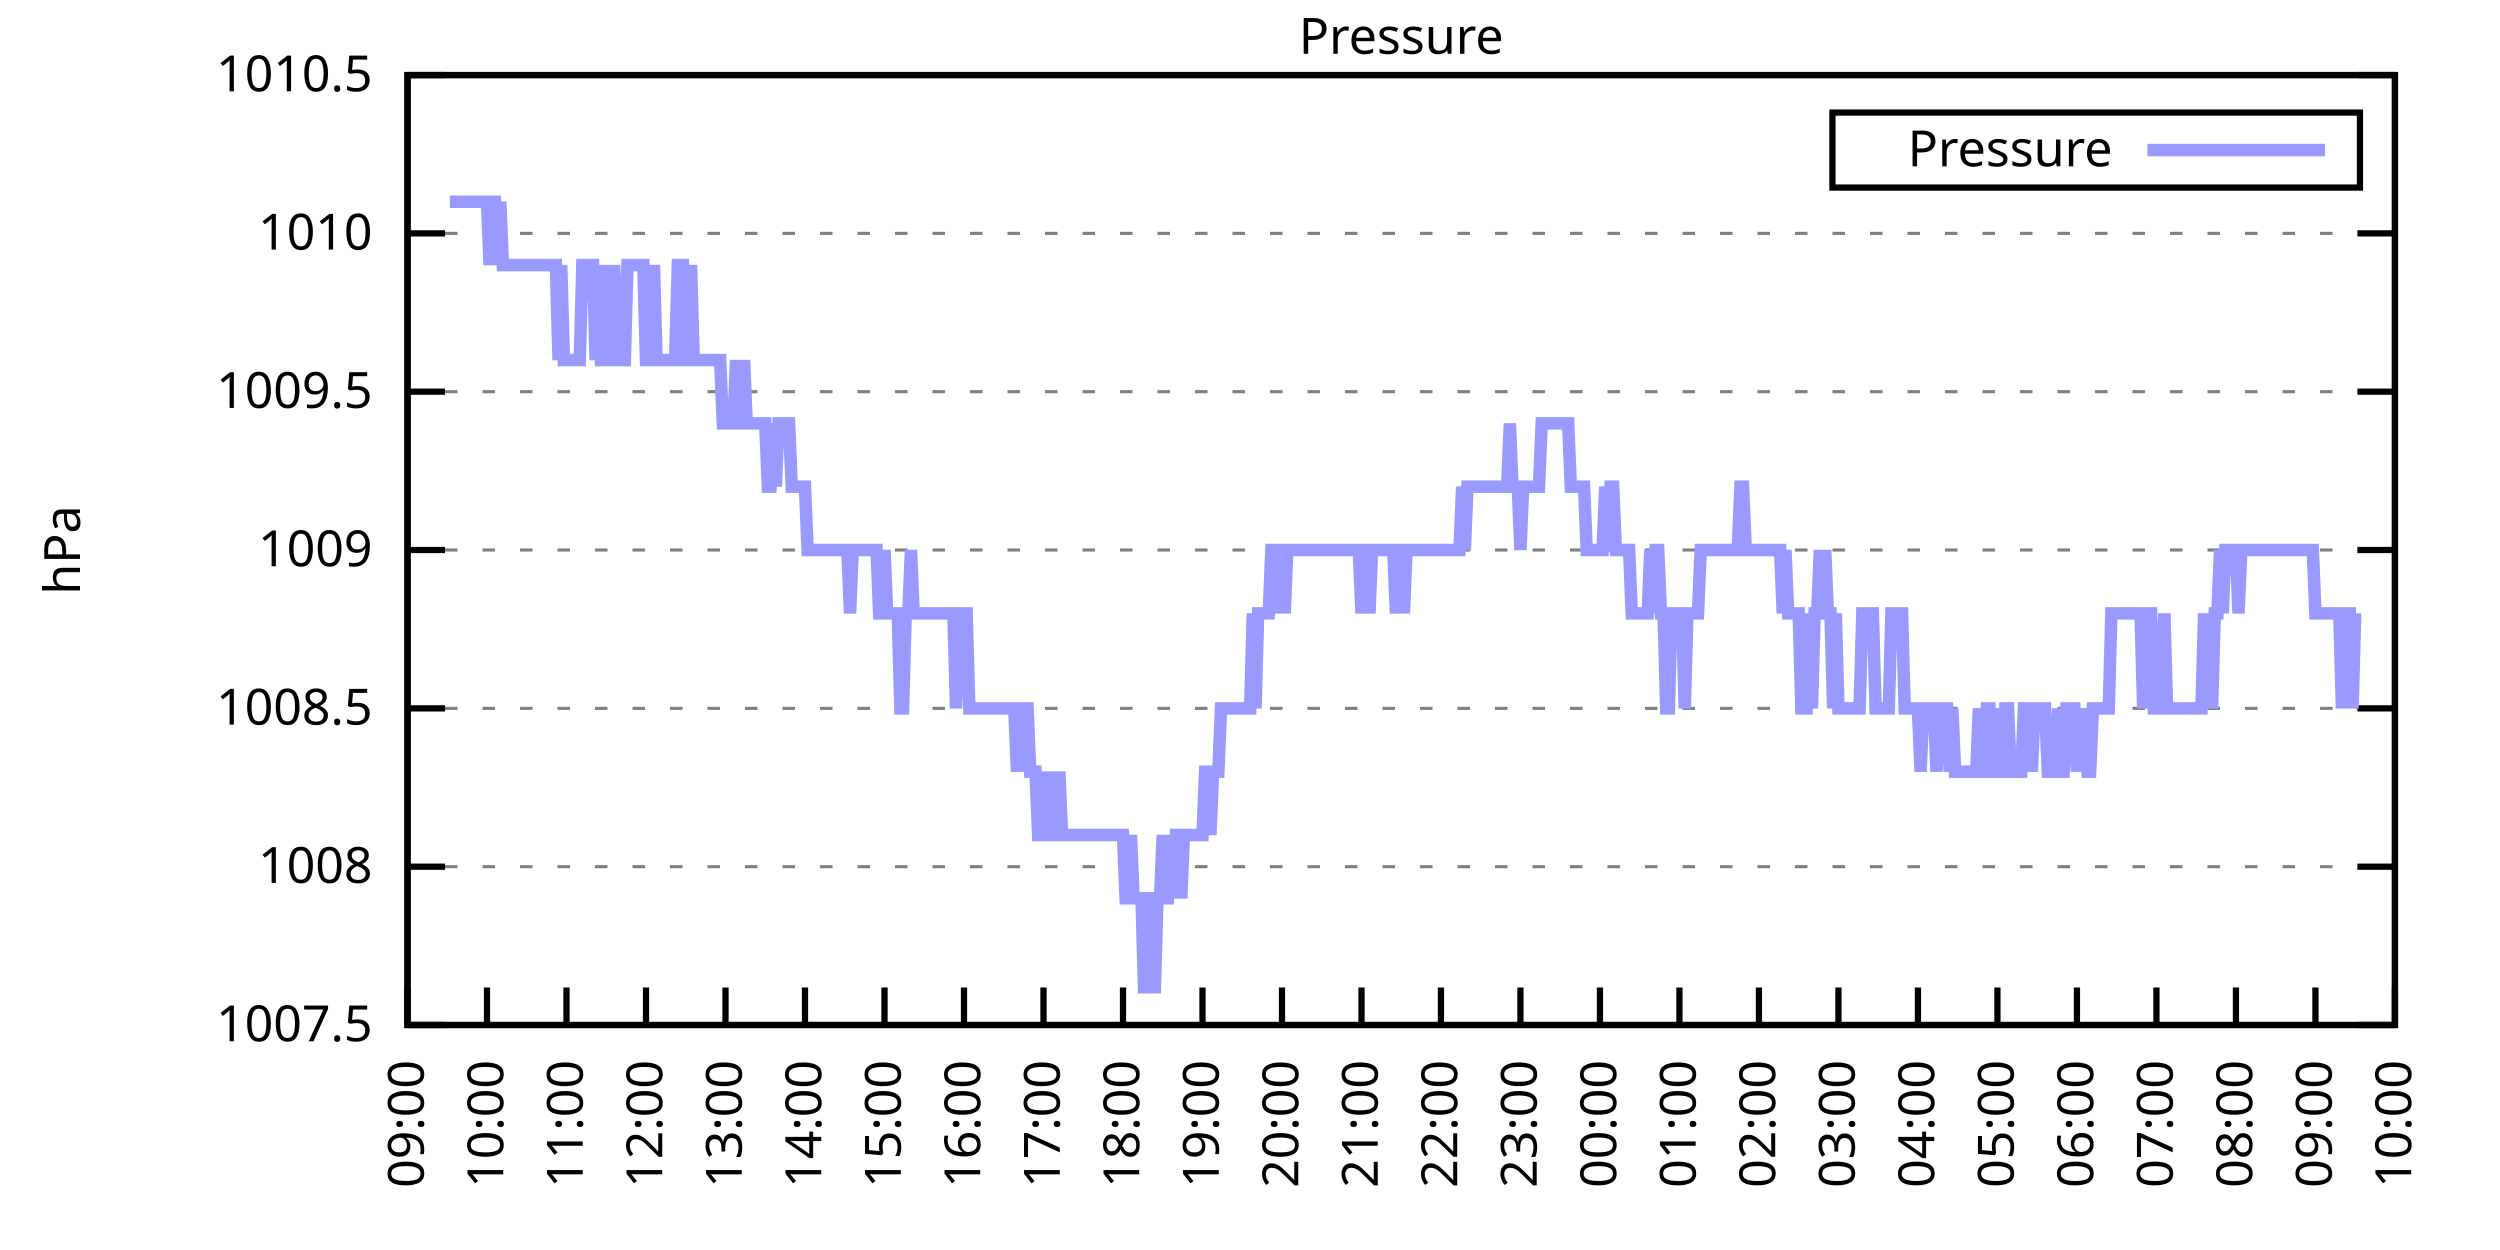
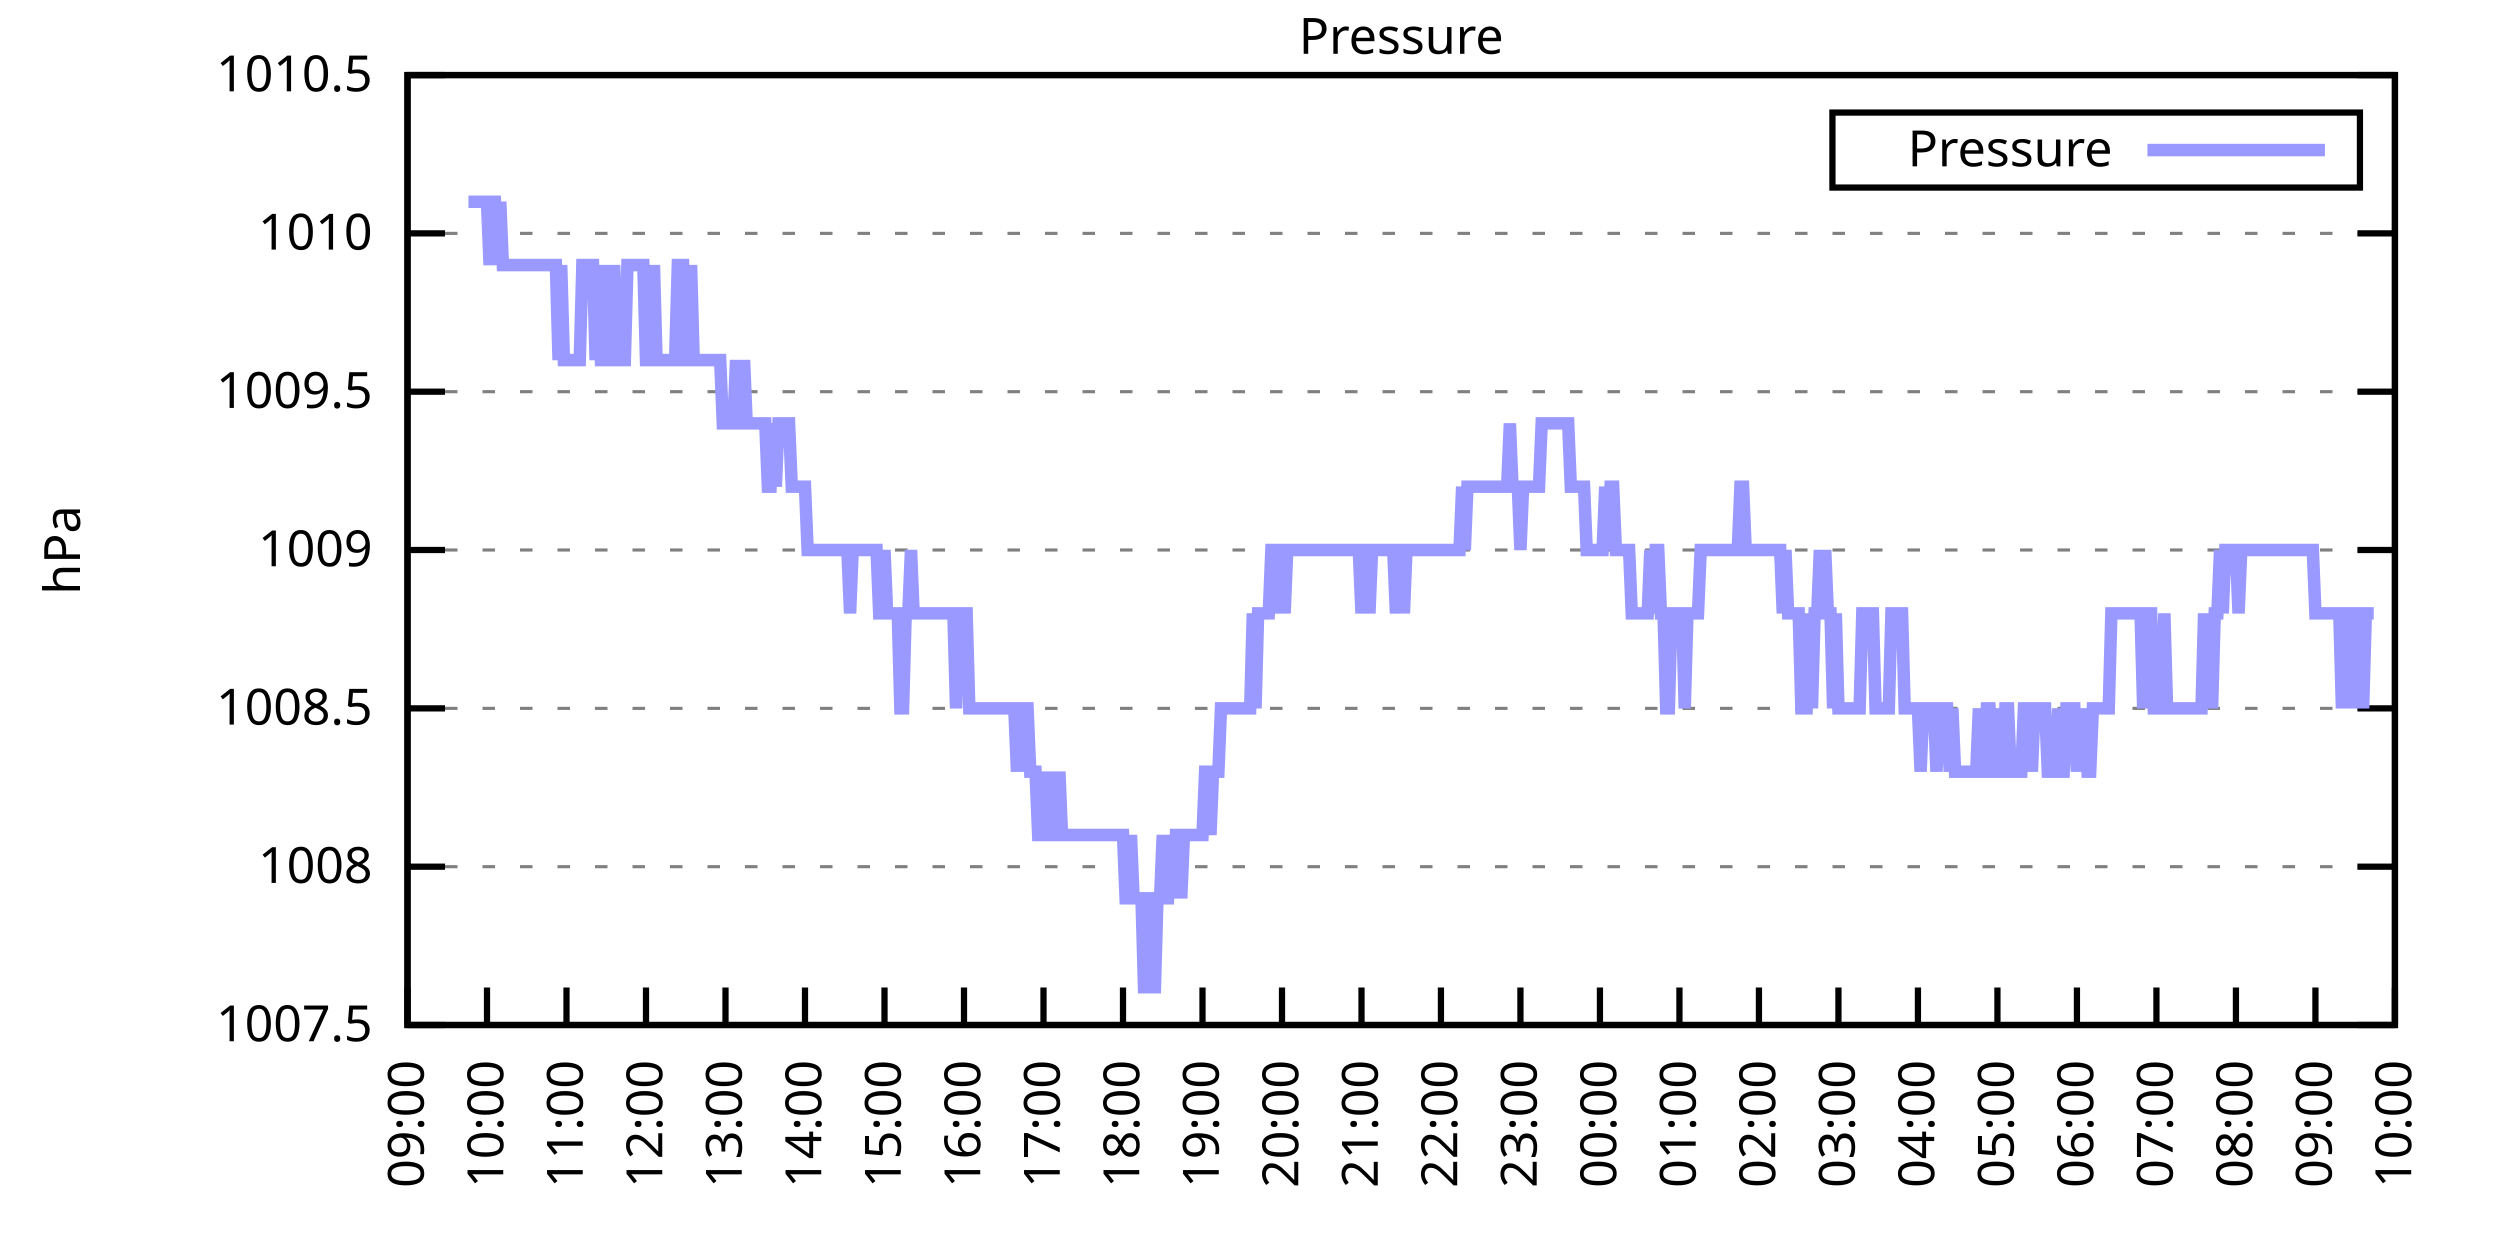
<svg xmlns="http://www.w3.org/2000/svg" xmlns:xlink="http://www.w3.org/1999/xlink" width="400" height="200" viewBox="0 0 400 200">
  <g id="gnuplot_canvas">
    <rect x="0" y="0" width="400" height="200" fill="none" />
    <defs>
      <circle id="gpDot" r="0.5" stroke-width="0.5" stroke="currentColor" />
      <path id="gpPt0" stroke-width="0.333" stroke="currentColor" d="M-1,0 h2 M0,-1 v2" />
      <path id="gpPt1" stroke-width="0.333" stroke="currentColor" d="M-1,-1 L1,1 M1,-1 L-1,1" />
      <path id="gpPt2" stroke-width="0.333" stroke="currentColor" d="M-1,0 L1,0 M0,-1 L0,1 M-1,-1 L1,1 M-1,1 L1,-1" />
      <rect id="gpPt3" stroke-width="0.333" stroke="currentColor" x="-1" y="-1" width="2" height="2" />
      <rect id="gpPt4" stroke-width="0.333" stroke="currentColor" fill="currentColor" x="-1" y="-1" width="2" height="2" />
      <circle id="gpPt5" stroke-width="0.333" stroke="currentColor" cx="0" cy="0" r="1" />
      <use xlink:href="#gpPt5" id="gpPt6" fill="currentColor" stroke="none" />
      <path id="gpPt7" stroke-width="0.333" stroke="currentColor" d="M0,-1.33 L-1.33,0.67 L1.33,0.67 z" />
      <use xlink:href="#gpPt7" id="gpPt8" fill="currentColor" stroke="none" />
      <use xlink:href="#gpPt7" id="gpPt9" stroke="currentColor" transform="rotate(180)" />
      <use xlink:href="#gpPt9" id="gpPt10" fill="currentColor" stroke="none" />
      <use xlink:href="#gpPt3" id="gpPt11" stroke="currentColor" transform="rotate(45)" />
      <use xlink:href="#gpPt11" id="gpPt12" fill="currentColor" stroke="none" />
      <path id="gpPt13" stroke-width="0.333" stroke="currentColor" d="M0,1.330 L1.265,0.411 L0.782,-1.067 L-0.782,-1.076 L-1.265,0.411 z" />
      <use xlink:href="#gpPt13" id="gpPt14" fill="currentColor" stroke="none" />
      <filter id="textbox" filterUnits="objectBoundingBox" x="0" y="0" height="1" width="1">
        <feFlood flood-color="white" flood-opacity="1" result="bgnd" />
        <feComposite in="SourceGraphic" in2="bgnd" operator="atop" />
      </filter>
      <filter id="greybox" filterUnits="objectBoundingBox" x="0" y="0" height="1" width="1">
        <feFlood flood-color="lightgrey" flood-opacity="1" result="grey" />
        <feComposite in="SourceGraphic" in2="grey" operator="atop" />
      </filter>
    </defs>
    <g fill="none" color="white" stroke="currentColor" stroke-width="1.00" stroke-linecap="butt" stroke-linejoin="miter">
</g>
    <g fill="none" color="black" stroke="currentColor" stroke-width="1.00" stroke-linecap="butt" stroke-linejoin="miter">
      <g stroke="none" shape-rendering="crispEdges">
        <polygon fill="rgb(255, 255, 255)" points="65.20,164.00 383.18,164.00 383.18,12.02 65.20,12.02 " />
      </g>
    </g>
    <g fill="none" color="black" stroke="currentColor" stroke-width="1.00" stroke-linecap="butt" stroke-linejoin="miter">
</g>
    <g fill="none" color="black" stroke="black" stroke-width="0.50" stroke-linecap="butt" stroke-linejoin="miter">
</g>
    <g fill="none" color="gray" stroke="currentColor" stroke-width="0.50" stroke-linecap="butt" stroke-linejoin="miter">
      <path stroke="gray" stroke-dasharray="2,4" class="gridline" d="M65.20,164.00 L383.19,164.00  " />
    </g>
    <g fill="none" color="gray" stroke="gray" stroke-width="1.00" stroke-linecap="butt" stroke-linejoin="miter">
</g>
    <g fill="none" color="black" stroke="currentColor" stroke-width="1.00" stroke-linecap="butt" stroke-linejoin="miter">
      <path stroke="black" d="M65.20,164.00 L71.20,164.00 M383.19,164.00 L377.19,164.00  " />
      <g transform="translate(59.60,166.60)" stroke="none" fill="black" font-family="Sans" font-size="8.00" text-anchor="end">
        <text>
          <tspan font-family="Sans"> 1007.5</tspan>
        </text>
      </g>
    </g>
    <g fill="none" color="black" stroke="currentColor" stroke-width="1.00" stroke-linecap="butt" stroke-linejoin="miter">
</g>
    <g fill="none" color="black" stroke="black" stroke-width="0.50" stroke-linecap="butt" stroke-linejoin="miter">
</g>
    <g fill="none" color="gray" stroke="currentColor" stroke-width="0.50" stroke-linecap="butt" stroke-linejoin="miter">
      <path stroke="gray" stroke-dasharray="2,4" class="gridline" d="M65.20,138.67 L383.19,138.67  " />
    </g>
    <g fill="none" color="gray" stroke="gray" stroke-width="1.00" stroke-linecap="butt" stroke-linejoin="miter">
</g>
    <g fill="none" color="black" stroke="currentColor" stroke-width="1.00" stroke-linecap="butt" stroke-linejoin="miter">
      <path stroke="black" d="M65.20,138.67 L71.20,138.67 M383.19,138.67 L377.19,138.67  " />
      <g transform="translate(59.60,141.27)" stroke="none" fill="black" font-family="Sans" font-size="8.00" text-anchor="end">
        <text>
          <tspan font-family="Sans"> 1008</tspan>
        </text>
      </g>
    </g>
    <g fill="none" color="black" stroke="currentColor" stroke-width="1.00" stroke-linecap="butt" stroke-linejoin="miter">
</g>
    <g fill="none" color="black" stroke="black" stroke-width="0.50" stroke-linecap="butt" stroke-linejoin="miter">
</g>
    <g fill="none" color="gray" stroke="currentColor" stroke-width="0.50" stroke-linecap="butt" stroke-linejoin="miter">
      <path stroke="gray" stroke-dasharray="2,4" class="gridline" d="M65.20,113.34 L383.19,113.34  " />
    </g>
    <g fill="none" color="gray" stroke="gray" stroke-width="1.00" stroke-linecap="butt" stroke-linejoin="miter">
</g>
    <g fill="none" color="black" stroke="currentColor" stroke-width="1.00" stroke-linecap="butt" stroke-linejoin="miter">
      <path stroke="black" d="M65.20,113.34 L71.20,113.34 M383.19,113.34 L377.19,113.34  " />
      <g transform="translate(59.60,115.94)" stroke="none" fill="black" font-family="Sans" font-size="8.00" text-anchor="end">
        <text>
          <tspan font-family="Sans"> 1008.5</tspan>
        </text>
      </g>
    </g>
    <g fill="none" color="black" stroke="currentColor" stroke-width="1.00" stroke-linecap="butt" stroke-linejoin="miter">
</g>
    <g fill="none" color="black" stroke="black" stroke-width="0.50" stroke-linecap="butt" stroke-linejoin="miter">
</g>
    <g fill="none" color="gray" stroke="currentColor" stroke-width="0.50" stroke-linecap="butt" stroke-linejoin="miter">
      <path stroke="gray" stroke-dasharray="2,4" class="gridline" d="M65.20,88.00 L383.19,88.00  " />
    </g>
    <g fill="none" color="gray" stroke="gray" stroke-width="1.00" stroke-linecap="butt" stroke-linejoin="miter">
</g>
    <g fill="none" color="black" stroke="currentColor" stroke-width="1.00" stroke-linecap="butt" stroke-linejoin="miter">
      <path stroke="black" d="M65.20,88.00 L71.20,88.00 M383.19,88.00 L377.19,88.00  " />
      <g transform="translate(59.60,90.60)" stroke="none" fill="black" font-family="Sans" font-size="8.00" text-anchor="end">
        <text>
          <tspan font-family="Sans"> 1009</tspan>
        </text>
      </g>
    </g>
    <g fill="none" color="black" stroke="currentColor" stroke-width="1.00" stroke-linecap="butt" stroke-linejoin="miter">
</g>
    <g fill="none" color="black" stroke="black" stroke-width="0.50" stroke-linecap="butt" stroke-linejoin="miter">
</g>
    <g fill="none" color="gray" stroke="currentColor" stroke-width="0.50" stroke-linecap="butt" stroke-linejoin="miter">
      <path stroke="gray" stroke-dasharray="2,4" class="gridline" d="M65.20,62.67 L383.19,62.67  " />
    </g>
    <g fill="none" color="gray" stroke="gray" stroke-width="1.00" stroke-linecap="butt" stroke-linejoin="miter">
</g>
    <g fill="none" color="black" stroke="currentColor" stroke-width="1.00" stroke-linecap="butt" stroke-linejoin="miter">
      <path stroke="black" d="M65.20,62.67 L71.20,62.67 M383.19,62.67 L377.19,62.67  " />
      <g transform="translate(59.60,65.27)" stroke="none" fill="black" font-family="Sans" font-size="8.00" text-anchor="end">
        <text>
          <tspan font-family="Sans"> 1009.5</tspan>
        </text>
      </g>
    </g>
    <g fill="none" color="black" stroke="currentColor" stroke-width="1.00" stroke-linecap="butt" stroke-linejoin="miter">
</g>
    <g fill="none" color="black" stroke="black" stroke-width="0.50" stroke-linecap="butt" stroke-linejoin="miter">
</g>
    <g fill="none" color="gray" stroke="currentColor" stroke-width="0.50" stroke-linecap="butt" stroke-linejoin="miter">
      <path stroke="gray" stroke-dasharray="2,4" class="gridline" d="M65.20,37.34 L383.19,37.34  " />
    </g>
    <g fill="none" color="gray" stroke="gray" stroke-width="1.00" stroke-linecap="butt" stroke-linejoin="miter">
</g>
    <g fill="none" color="black" stroke="currentColor" stroke-width="1.00" stroke-linecap="butt" stroke-linejoin="miter">
      <path stroke="black" d="M65.20,37.34 L71.20,37.34 M383.19,37.34 L377.19,37.34  " />
      <g transform="translate(59.60,39.94)" stroke="none" fill="black" font-family="Sans" font-size="8.00" text-anchor="end">
        <text>
          <tspan font-family="Sans"> 1010</tspan>
        </text>
      </g>
    </g>
    <g fill="none" color="black" stroke="currentColor" stroke-width="1.00" stroke-linecap="butt" stroke-linejoin="miter">
</g>
    <g fill="none" color="black" stroke="black" stroke-width="0.50" stroke-linecap="butt" stroke-linejoin="miter">
</g>
    <g fill="none" color="gray" stroke="currentColor" stroke-width="0.50" stroke-linecap="butt" stroke-linejoin="miter">
      <path stroke="gray" stroke-dasharray="2,4" class="gridline" d="M65.20,12.01 L383.19,12.01  " />
    </g>
    <g fill="none" color="gray" stroke="gray" stroke-width="1.00" stroke-linecap="butt" stroke-linejoin="miter">
</g>
    <g fill="none" color="black" stroke="currentColor" stroke-width="1.00" stroke-linecap="butt" stroke-linejoin="miter">
      <path stroke="black" d="M65.20,12.01 L71.20,12.01 M383.19,12.01 L377.19,12.01  " />
      <g transform="translate(59.60,14.61)" stroke="none" fill="black" font-family="Sans" font-size="8.00" text-anchor="end">
        <text>
          <tspan font-family="Sans"> 1010.5</tspan>
        </text>
      </g>
    </g>
    <g fill="none" color="black" stroke="currentColor" stroke-width="1.00" stroke-linecap="butt" stroke-linejoin="miter">
      <path stroke="black" d="M65.20,164.00 L65.20,158.00  " />
      <g transform="translate(67.80,169.60) rotate(270.00)" stroke="none" fill="black" font-family="Sans" font-size="8.00" text-anchor="end">
        <text>
          <tspan font-family="Sans">09:00</tspan>
        </text>
      </g>
    </g>
    <g fill="none" color="black" stroke="currentColor" stroke-width="1.00" stroke-linecap="butt" stroke-linejoin="miter">
      <path stroke="black" d="M77.92,164.00 L77.92,158.00  " />
      <g transform="translate(80.52,169.60) rotate(270.00)" stroke="none" fill="black" font-family="Sans" font-size="8.00" text-anchor="end">
        <text>
          <tspan font-family="Sans">10:00</tspan>
        </text>
      </g>
    </g>
    <g fill="none" color="black" stroke="currentColor" stroke-width="1.00" stroke-linecap="butt" stroke-linejoin="miter">
      <path stroke="black" d="M90.64,164.00 L90.64,158.00  " />
      <g transform="translate(93.24,169.60) rotate(270.00)" stroke="none" fill="black" font-family="Sans" font-size="8.00" text-anchor="end">
        <text>
          <tspan font-family="Sans">11:00</tspan>
        </text>
      </g>
    </g>
    <g fill="none" color="black" stroke="currentColor" stroke-width="1.00" stroke-linecap="butt" stroke-linejoin="miter">
      <path stroke="black" d="M103.36,164.00 L103.36,158.00  " />
      <g transform="translate(105.96,169.60) rotate(270.00)" stroke="none" fill="black" font-family="Sans" font-size="8.00" text-anchor="end">
        <text>
          <tspan font-family="Sans">12:00</tspan>
        </text>
      </g>
    </g>
    <g fill="none" color="black" stroke="currentColor" stroke-width="1.00" stroke-linecap="butt" stroke-linejoin="miter">
      <path stroke="black" d="M116.08,164.00 L116.08,158.00  " />
      <g transform="translate(118.68,169.60) rotate(270.00)" stroke="none" fill="black" font-family="Sans" font-size="8.00" text-anchor="end">
        <text>
          <tspan font-family="Sans">13:00</tspan>
        </text>
      </g>
    </g>
    <g fill="none" color="black" stroke="currentColor" stroke-width="1.00" stroke-linecap="butt" stroke-linejoin="miter">
      <path stroke="black" d="M128.80,164.00 L128.80,158.00  " />
      <g transform="translate(131.40,169.60) rotate(270.00)" stroke="none" fill="black" font-family="Sans" font-size="8.00" text-anchor="end">
        <text>
          <tspan font-family="Sans">14:00</tspan>
        </text>
      </g>
    </g>
    <g fill="none" color="black" stroke="currentColor" stroke-width="1.00" stroke-linecap="butt" stroke-linejoin="miter">
      <path stroke="black" d="M141.52,164.00 L141.52,158.00  " />
      <g transform="translate(144.12,169.60) rotate(270.00)" stroke="none" fill="black" font-family="Sans" font-size="8.00" text-anchor="end">
        <text>
          <tspan font-family="Sans">15:00</tspan>
        </text>
      </g>
    </g>
    <g fill="none" color="black" stroke="currentColor" stroke-width="1.00" stroke-linecap="butt" stroke-linejoin="miter">
      <path stroke="black" d="M154.24,164.00 L154.24,158.00  " />
      <g transform="translate(156.84,169.60) rotate(270.00)" stroke="none" fill="black" font-family="Sans" font-size="8.00" text-anchor="end">
        <text>
          <tspan font-family="Sans">16:00</tspan>
        </text>
      </g>
    </g>
    <g fill="none" color="black" stroke="currentColor" stroke-width="1.00" stroke-linecap="butt" stroke-linejoin="miter">
      <path stroke="black" d="M166.96,164.00 L166.96,158.00  " />
      <g transform="translate(169.56,169.60) rotate(270.00)" stroke="none" fill="black" font-family="Sans" font-size="8.00" text-anchor="end">
        <text>
          <tspan font-family="Sans">17:00</tspan>
        </text>
      </g>
    </g>
    <g fill="none" color="black" stroke="currentColor" stroke-width="1.00" stroke-linecap="butt" stroke-linejoin="miter">
      <path stroke="black" d="M179.68,164.00 L179.68,158.00  " />
      <g transform="translate(182.28,169.60) rotate(270.00)" stroke="none" fill="black" font-family="Sans" font-size="8.00" text-anchor="end">
        <text>
          <tspan font-family="Sans">18:00</tspan>
        </text>
      </g>
    </g>
    <g fill="none" color="black" stroke="currentColor" stroke-width="1.00" stroke-linecap="butt" stroke-linejoin="miter">
      <path stroke="black" d="M192.40,164.00 L192.40,158.00  " />
      <g transform="translate(195.00,169.60) rotate(270.00)" stroke="none" fill="black" font-family="Sans" font-size="8.00" text-anchor="end">
        <text>
          <tspan font-family="Sans">19:00</tspan>
        </text>
      </g>
    </g>
    <g fill="none" color="black" stroke="currentColor" stroke-width="1.00" stroke-linecap="butt" stroke-linejoin="miter">
      <path stroke="black" d="M205.12,164.00 L205.12,158.00  " />
      <g transform="translate(207.72,169.60) rotate(270.00)" stroke="none" fill="black" font-family="Sans" font-size="8.00" text-anchor="end">
        <text>
          <tspan font-family="Sans">20:00</tspan>
        </text>
      </g>
    </g>
    <g fill="none" color="black" stroke="currentColor" stroke-width="1.00" stroke-linecap="butt" stroke-linejoin="miter">
      <path stroke="black" d="M217.84,164.00 L217.84,158.00  " />
      <g transform="translate(220.44,169.60) rotate(270.00)" stroke="none" fill="black" font-family="Sans" font-size="8.00" text-anchor="end">
        <text>
          <tspan font-family="Sans">21:00</tspan>
        </text>
      </g>
    </g>
    <g fill="none" color="black" stroke="currentColor" stroke-width="1.00" stroke-linecap="butt" stroke-linejoin="miter">
      <path stroke="black" d="M230.55,164.00 L230.55,158.00  " />
      <g transform="translate(233.15,169.60) rotate(270.00)" stroke="none" fill="black" font-family="Sans" font-size="8.00" text-anchor="end">
        <text>
          <tspan font-family="Sans">22:00</tspan>
        </text>
      </g>
    </g>
    <g fill="none" color="black" stroke="currentColor" stroke-width="1.00" stroke-linecap="butt" stroke-linejoin="miter">
      <path stroke="black" d="M243.27,164.00 L243.27,158.00  " />
      <g transform="translate(245.87,169.60) rotate(270.00)" stroke="none" fill="black" font-family="Sans" font-size="8.00" text-anchor="end">
        <text>
          <tspan font-family="Sans">23:00</tspan>
        </text>
      </g>
    </g>
    <g fill="none" color="black" stroke="currentColor" stroke-width="1.00" stroke-linecap="butt" stroke-linejoin="miter">
      <path stroke="black" d="M255.99,164.00 L255.99,158.00  " />
      <g transform="translate(258.59,169.60) rotate(270.00)" stroke="none" fill="black" font-family="Sans" font-size="8.00" text-anchor="end">
        <text>
          <tspan font-family="Sans">00:00</tspan>
        </text>
      </g>
    </g>
    <g fill="none" color="black" stroke="currentColor" stroke-width="1.00" stroke-linecap="butt" stroke-linejoin="miter">
      <path stroke="black" d="M268.71,164.00 L268.71,158.00  " />
      <g transform="translate(271.31,169.60) rotate(270.00)" stroke="none" fill="black" font-family="Sans" font-size="8.00" text-anchor="end">
        <text>
          <tspan font-family="Sans">01:00</tspan>
        </text>
      </g>
    </g>
    <g fill="none" color="black" stroke="currentColor" stroke-width="1.00" stroke-linecap="butt" stroke-linejoin="miter">
      <path stroke="black" d="M281.43,164.00 L281.43,158.00  " />
      <g transform="translate(284.03,169.60) rotate(270.00)" stroke="none" fill="black" font-family="Sans" font-size="8.00" text-anchor="end">
        <text>
          <tspan font-family="Sans">02:00</tspan>
        </text>
      </g>
    </g>
    <g fill="none" color="black" stroke="currentColor" stroke-width="1.00" stroke-linecap="butt" stroke-linejoin="miter">
      <path stroke="black" d="M294.15,164.00 L294.15,158.00  " />
      <g transform="translate(296.75,169.60) rotate(270.00)" stroke="none" fill="black" font-family="Sans" font-size="8.00" text-anchor="end">
        <text>
          <tspan font-family="Sans">03:00</tspan>
        </text>
      </g>
    </g>
    <g fill="none" color="black" stroke="currentColor" stroke-width="1.00" stroke-linecap="butt" stroke-linejoin="miter">
      <path stroke="black" d="M306.87,164.00 L306.87,158.00  " />
      <g transform="translate(309.47,169.60) rotate(270.00)" stroke="none" fill="black" font-family="Sans" font-size="8.00" text-anchor="end">
        <text>
          <tspan font-family="Sans">04:00</tspan>
        </text>
      </g>
    </g>
    <g fill="none" color="black" stroke="currentColor" stroke-width="1.00" stroke-linecap="butt" stroke-linejoin="miter">
      <path stroke="black" d="M319.59,164.00 L319.59,158.00  " />
      <g transform="translate(322.19,169.60) rotate(270.00)" stroke="none" fill="black" font-family="Sans" font-size="8.00" text-anchor="end">
        <text>
          <tspan font-family="Sans">05:00</tspan>
        </text>
      </g>
    </g>
    <g fill="none" color="black" stroke="currentColor" stroke-width="1.00" stroke-linecap="butt" stroke-linejoin="miter">
      <path stroke="black" d="M332.31,164.00 L332.31,158.00  " />
      <g transform="translate(334.91,169.60) rotate(270.00)" stroke="none" fill="black" font-family="Sans" font-size="8.00" text-anchor="end">
        <text>
          <tspan font-family="Sans">06:00</tspan>
        </text>
      </g>
    </g>
    <g fill="none" color="black" stroke="currentColor" stroke-width="1.00" stroke-linecap="butt" stroke-linejoin="miter">
      <path stroke="black" d="M345.03,164.00 L345.03,158.00  " />
      <g transform="translate(347.63,169.60) rotate(270.00)" stroke="none" fill="black" font-family="Sans" font-size="8.00" text-anchor="end">
        <text>
          <tspan font-family="Sans">07:00</tspan>
        </text>
      </g>
    </g>
    <g fill="none" color="black" stroke="currentColor" stroke-width="1.00" stroke-linecap="butt" stroke-linejoin="miter">
      <path stroke="black" d="M357.75,164.00 L357.75,158.00  " />
      <g transform="translate(360.35,169.60) rotate(270.00)" stroke="none" fill="black" font-family="Sans" font-size="8.00" text-anchor="end">
        <text>
          <tspan font-family="Sans">08:00</tspan>
        </text>
      </g>
    </g>
    <g fill="none" color="black" stroke="currentColor" stroke-width="1.00" stroke-linecap="butt" stroke-linejoin="miter">
      <path stroke="black" d="M370.47,164.00 L370.47,158.00  " />
      <g transform="translate(373.07,169.60) rotate(270.00)" stroke="none" fill="black" font-family="Sans" font-size="8.00" text-anchor="end">
        <text>
          <tspan font-family="Sans">09:00</tspan>
        </text>
      </g>
    </g>
    <g fill="none" color="black" stroke="currentColor" stroke-width="1.00" stroke-linecap="butt" stroke-linejoin="miter">
      <path stroke="black" d="M383.19,164.00 L383.19,158.00  " />
      <g transform="translate(385.79,169.60) rotate(270.00)" stroke="none" fill="black" font-family="Sans" font-size="8.00" text-anchor="end">
        <text>
          <tspan font-family="Sans">10:00</tspan>
        </text>
      </g>
    </g>
    <g fill="none" color="black" stroke="currentColor" stroke-width="1.00" stroke-linecap="butt" stroke-linejoin="miter">
</g>
    <g fill="none" color="black" stroke="currentColor" stroke-width="1.00" stroke-linecap="butt" stroke-linejoin="miter">
      <path stroke="black" d="M65.20,12.01 L65.20,164.00 L383.19,164.00 L383.19,12.01 L65.20,12.01 Z  " />
    </g>
    <g fill="none" color="black" stroke="currentColor" stroke-width="1.00" stroke-linecap="butt" stroke-linejoin="miter">
</g>
    <g fill="none" color="black" stroke="currentColor" stroke-width="1.00" stroke-linecap="butt" stroke-linejoin="miter">
      <path stroke="black" d="M293.19,30.01 L293.19,18.01 L377.59,18.01 L377.59,30.01 L293.19,30.01 Z  " />
    </g>
    <g id="Pressure_plot_1">
      <g fill="none" color="white" stroke="black" stroke-width="2.00" stroke-linecap="butt" stroke-linejoin="miter">
</g>
      <g fill="none" color="black" stroke="currentColor" stroke-width="2.00" stroke-linecap="butt" stroke-linejoin="miter">
        <g transform="translate(337.99,26.61)" stroke="none" fill="black" font-family="Sans" font-size="8.00" text-anchor="end">
          <text>
            <tspan font-family="Sans">Pressure</tspan>
          </text>
        </g>
      </g>
      <g fill="none" color="black" stroke="currentColor" stroke-width="2.00" stroke-linecap="butt" stroke-linejoin="miter">
-         <path stroke="rgb(153, 153, 255)" d="M343.59,24.01 L371.99,24.01 M71.98,32.28 L72.41,32.28 L72.83,32.28 L73.26,32.28 L73.68,32.28 L74.10,32.28   L74.53,32.28 L74.95,32.28 L75.38,32.28 L75.80,32.28 L76.22,32.28 L76.65,32.28 L77.07,32.28 L77.50,32.28   L77.92,32.28 L78.34,42.41 L78.77,32.28 L79.19,32.28 L79.62,42.41 L80.04,32.28 L80.46,42.41 L80.89,42.41   L81.31,42.41 L81.74,42.41 L82.16,42.41 L82.58,42.41 L83.01,42.41 L83.43,42.41 L83.86,42.41 L84.28,42.41   L84.70,42.41 L85.13,42.41 L85.55,42.41 L85.98,42.41 L86.40,42.41 L86.82,42.41 L87.25,42.41 L87.67,42.41   L88.10,42.41 L88.52,42.41 L88.94,42.41 L89.37,57.61 L89.79,42.41 L90.22,57.61 L90.64,57.61 L91.06,57.61   L91.49,57.61 L91.91,57.61 L92.34,57.61 L92.76,57.61 L93.18,42.41 L93.61,42.41 L94.03,42.41 L94.46,42.41   L94.88,42.41 L95.30,57.61 L95.73,42.41 L96.15,57.61 L96.58,57.61 L97.00,57.61 L97.42,42.41 L97.85,57.61   L98.27,42.41 L98.69,57.61 L99.12,57.61 L99.54,57.61 L99.97,57.61 L100.39,42.41 L100.81,42.41 L101.24,42.41   L101.66,42.41 L102.09,42.41 L102.51,42.41 L102.93,42.41 L103.36,57.61 L103.78,57.61 L104.21,57.61 L104.63,42.41   L105.05,57.61 L105.48,57.61 L105.90,57.61 L106.33,57.61 L106.75,57.61 L107.17,57.61 L107.60,57.61 L108.02,57.61   L108.45,42.41 L108.87,42.41 L109.29,42.41 L109.72,57.61 L110.14,57.61 L110.57,42.41 L110.99,57.61 L111.41,57.61   L111.84,57.61 L112.26,57.61 L112.69,57.61 L113.11,57.61 L113.53,57.61 L113.96,57.61 L114.38,57.61 L114.81,57.61   L115.23,57.61 L115.65,67.74 L116.08,67.74 L116.50,67.74 L116.93,67.74 L117.35,67.74 L117.77,57.61 L118.20,67.74   L118.62,67.74 L119.05,57.61 L119.47,67.74 L119.89,67.74 L120.32,67.74 L120.74,67.74 L121.17,67.74 L121.59,67.74   L122.01,67.74 L122.44,67.74 L122.86,77.87 L123.29,77.87 L123.71,67.74 L124.13,77.87 L124.56,67.74 L124.98,67.74   L125.41,67.74 L125.83,67.74 L126.25,67.74 L126.68,77.87 L127.10,77.87 L127.53,77.87 L127.95,77.87 L128.37,77.87   L128.80,77.87 L129.22,88.00 L129.65,88.00 L130.07,88.00 L130.49,88.00 L130.92,88.00 L131.34,88.00 L131.77,88.00   L132.19,88.00 L132.61,88.00 L133.04,88.00 L133.46,88.00 L133.89,88.00 L134.31,88.00 L134.73,88.00 L135.16,88.00   L135.58,88.00 L136.01,98.14 L136.43,88.00 L136.85,88.00 L137.28,88.00 L137.70,88.00 L138.13,88.00 L138.55,88.00   L138.97,88.00 L139.40,88.00 L139.82,88.00 L140.25,88.00 L140.67,98.14 L141.09,98.14 L141.52,88.00 L141.94,98.14   L142.37,98.14 L142.79,98.14 L143.21,98.14 L143.64,98.14 L144.06,113.34 L144.49,113.34 L144.91,98.14 L145.33,98.14   L145.76,88.00 L146.18,98.14 L146.61,98.14 L147.03,98.14 L147.45,98.14 L147.88,98.14 L148.30,98.14 L148.73,98.14   L149.15,98.14 L149.57,98.14 L150.00,98.14 L150.42,98.14 L150.85,98.14 L151.27,98.14 L151.69,98.14 L152.12,98.14   L152.54,98.14 L152.97,113.34 L153.39,98.14 L153.81,98.14 L154.24,98.14 L154.66,98.14 L155.09,113.34 L155.51,113.34   L155.93,113.34 L156.36,113.34 L156.78,113.34 L157.21,113.34 L157.63,113.34 L158.05,113.34 L158.48,113.34 L158.90,113.34   L159.33,113.34 L159.75,113.34 L160.17,113.34 L160.60,113.34 L161.02,113.34 L161.44,113.34 L161.87,113.34 L162.29,113.34   L162.72,123.47 L163.14,113.34 L163.56,123.47 L163.99,113.34 L164.41,113.34 L164.84,123.47 L165.26,123.47 L165.68,123.47   L166.11,133.60 L166.53,133.60 L166.96,123.47 L167.38,133.60 L167.80,123.47 L168.23,133.60 L168.65,133.60 L169.08,133.60   L169.50,123.47 L169.92,133.60 L170.35,133.60 L170.77,133.60 L171.20,133.60 L171.62,133.60 L172.04,133.60 L172.47,133.60   L172.89,133.60 L173.32,133.60 L173.74,133.60 L174.16,133.60 L174.59,133.60 L175.01,133.60 L175.44,133.60 L175.86,133.60   L176.28,133.60 L176.71,133.60 L177.13,133.60 L177.56,133.60 L177.98,133.60 L178.40,133.60 L178.83,133.60 L179.25,133.60   L179.68,133.60 L180.10,143.73 L180.52,143.73 L180.95,133.60 L181.37,143.73 L181.80,143.73 L182.22,143.73 L182.64,143.73   L183.07,158.93 L183.49,143.73 L183.92,143.73 L184.34,143.73 L184.76,158.93 L185.19,143.73 L185.61,143.73 L186.04,133.60   L186.46,143.73 L186.88,143.73 L187.31,133.60 L187.73,143.73 L188.16,133.60 L188.58,133.60 L189.00,143.73 L189.43,133.60   L189.85,133.60 L190.28,133.60 L190.70,133.60 L191.12,133.60 L191.55,133.60 L191.97,133.60 L192.40,133.60 L192.82,123.47   L193.24,123.47 L193.67,133.60 L194.09,123.47 L194.52,123.47 L194.94,123.47 L195.36,113.34 L195.79,113.34 L196.21,113.34   L196.64,113.34 L197.06,113.34 L197.48,113.34 L197.91,113.34 L198.33,113.34 L198.76,113.34 L199.18,113.34 L199.60,113.34   L200.03,113.34 L200.45,98.14 L200.88,113.34 L201.30,98.14 L201.72,98.14 L202.15,98.14 L202.57,98.14 L203.00,98.14   L203.42,88.00 L203.84,88.00 L204.27,88.00 L204.69,98.14 L205.12,88.00 L205.54,98.14 L205.96,88.00 L206.39,88.00   L206.81,88.00 L207.24,88.00 L207.66,88.00 L208.08,88.00 L208.51,88.00 L208.93,88.00 L209.36,88.00 L209.78,88.00   L210.20,88.00 L210.63,88.00 L211.05,88.00 L211.48,88.00 L211.90,88.00 L212.32,88.00 L212.75,88.00 L213.17,88.00   L213.60,88.00 L214.02,88.00 L214.44,88.00 L214.87,88.00 L215.29,88.00 L215.72,88.00 L216.14,88.00 L216.56,88.00   L216.99,88.00 L217.41,88.00 L217.84,98.14 L218.26,88.00 L218.68,88.00 L219.11,98.14 L219.53,88.00 L219.96,88.00   L220.38,88.00 L220.80,88.00 L221.23,88.00 L221.65,88.00 L222.08,88.00 L222.50,88.00 L222.92,88.00 L223.35,98.14   L223.77,88.00 L224.20,88.00 L224.62,98.14 L225.04,88.00 L225.47,88.00 L225.89,88.00 L226.31,88.00 L226.74,88.00   L227.16,88.00 L227.59,88.00 L228.01,88.00 L228.43,88.00 L228.86,88.00 L229.28,88.00 L229.71,88.00 L230.13,88.00   L230.55,88.00 L230.98,88.00 L231.40,88.00 L231.83,88.00 L232.25,88.00 L232.67,88.00 L233.10,88.00 L233.52,88.00   L233.95,77.87 L234.37,88.00 L234.79,77.87 L235.22,77.87 L235.64,77.87 L236.07,77.87 L236.49,77.87 L236.91,77.87   L237.34,77.87 L237.76,77.87 L238.19,77.87 L238.61,77.87 L239.03,77.87 L239.46,77.87 L239.88,77.87 L240.31,77.87   L240.73,77.87 L241.15,77.87 L241.58,67.74 L242.00,77.87 L242.43,77.87 L242.85,77.87 L243.27,88.00 L243.70,77.87   L244.12,77.87 L244.55,77.87 L244.97,77.87 L245.39,77.87 L245.82,77.87 L246.24,77.87 L246.67,67.74 L247.09,67.74   L247.51,67.74 L247.94,67.74 L248.36,67.74 L248.79,67.74 L249.21,67.74 L249.63,67.74 L250.06,67.74 L250.48,67.74   L250.91,67.74 L251.33,77.87 L251.75,77.87 L252.18,77.87 L252.60,77.87 L253.03,77.87 L253.45,77.87 L253.87,88.00   L254.30,88.00 L254.72,88.00 L255.15,88.00 L255.57,88.00 L255.99,88.00 L256.42,88.00 L256.84,77.87 L257.27,88.00   L257.69,77.87 L258.11,77.87 L258.54,88.00 L258.96,88.00 L259.39,88.00 L259.81,88.00 L260.23,88.00 L260.66,88.00   L261.08,98.14 L261.51,98.14 L261.93,98.14 L262.35,98.14 L262.78,98.14 L263.20,98.14 L263.63,98.14 L264.05,88.00   L264.47,98.14 L264.90,88.00 L265.32,88.00 L265.75,98.14 L266.17,98.14 L266.59,113.34 L267.02,113.34 L267.44,98.14   L267.87,98.14 L268.29,98.14 L268.71,98.14 L269.14,98.14 L269.56,113.34 L269.99,98.14 L270.41,98.14 L270.83,98.14   L271.26,98.14 L271.68,98.14 L272.11,88.00 L272.53,88.00 L272.95,88.00 L273.38,88.00 L273.80,88.00 L274.23,88.00   L274.65,88.00 L275.07,88.00 L275.50,88.00 L275.92,88.00 L276.35,88.00 L276.77,88.00 L277.19,88.00 L277.62,88.00   L278.04,88.00 L278.47,77.87 L278.89,77.87 L279.31,88.00 L279.74,88.00 L280.16,88.00 L280.59,88.00 L281.01,88.00   L281.43,88.00 L281.86,88.00 L282.28,88.00 L282.71,88.00 L283.13,88.00 L283.55,88.00 L283.98,88.00 L284.40,88.00   L284.83,88.00 L285.25,98.14 L285.67,88.00 L286.10,98.14 L286.52,98.14 L286.95,98.14 L287.37,98.14 L287.79,98.14   L288.22,113.34 L288.64,113.34 L289.06,113.34 L289.49,98.14 L289.91,113.34 L290.34,98.14 L290.76,98.14 L291.18,88.00   L291.61,98.14 L292.03,88.00 L292.46,98.14 L292.88,98.14 L293.30,113.34 L293.73,98.14 L294.15,113.34 L294.58,113.34   L295.00,113.34 L295.42,113.34 L295.85,113.34 L296.27,113.34 L296.70,113.34 L297.12,113.34 L297.54,113.34 L297.97,98.14   L298.39,98.14 L298.82,98.14 L299.24,98.14 L299.66,98.14 L300.09,113.34 L300.51,113.34 L300.94,113.34 L301.36,113.34   L301.78,113.34 L302.21,113.34 L302.63,98.14 L303.06,98.14 L303.48,98.14 L303.90,98.14 L304.33,98.14 L304.75,113.34   L305.18,113.34 L305.60,113.34 L306.02,113.34 L306.45,113.34 L306.87,113.34 L307.30,123.47 L307.72,113.34 L308.14,113.34   L308.57,113.34 L308.99,113.34 L309.42,113.34 L309.84,123.47 L310.26,113.34 L310.69,113.34 L311.11,113.34 L311.54,113.34   L311.96,123.47 L312.38,113.34 L312.81,123.47 L313.23,123.47 L313.66,123.47 L314.08,123.47 L314.50,123.47 L314.93,123.47   L315.35,123.47 L315.78,123.47 L316.20,123.47 L316.62,113.34 L317.05,123.47 L317.47,123.47 L317.90,113.34 L318.32,113.34   L318.74,123.47 L319.17,123.47 L319.59,113.34 L320.02,123.47 L320.44,123.47 L320.86,113.34 L321.29,113.34 L321.71,123.47   L322.14,123.47 L322.56,123.47 L322.98,123.47 L323.41,123.47 L323.83,113.34 L324.26,113.34 L324.68,113.34 L325.10,123.47   L325.53,113.34 L325.95,113.34 L326.38,113.34 L326.80,113.34 L327.22,113.34 L327.65,123.47 L328.07,123.47 L328.50,123.47   L328.92,123.47 L329.34,113.34 L329.77,123.47 L330.19,123.47 L330.62,113.34 L331.04,113.34 L331.46,113.34 L331.89,113.34   L332.31,123.47 L332.74,113.34 L333.16,123.47 L333.58,113.34 L334.01,123.47 L334.43,123.47 L334.86,113.34 L335.28,113.34   L335.70,113.34 L336.13,113.34 L336.55,113.34 L336.98,113.34 L337.40,113.34 L337.82,98.14 L338.25,98.14 L338.67,98.14   L339.10,98.14 L339.52,98.14 L339.94,98.14 L340.37,98.14 L340.79,98.14 L341.22,98.14 L341.64,98.14 L342.06,98.14   L342.49,98.14 L342.91,113.34 L343.34,98.14 L343.76,98.14 L344.18,98.14 L344.61,113.34 L345.03,113.34 L345.46,113.34   L345.88,113.34 L346.30,98.14 L346.73,113.34 L347.15,113.34 L347.58,113.34 L348.00,113.34 L348.42,113.34 L348.85,113.34   L349.27,113.34 L349.70,113.34 L350.12,113.34 L350.54,113.34 L350.97,113.34 L351.39,113.34 L351.81,113.34 L352.24,113.34   L352.66,98.14 L353.09,113.34 L353.51,98.14 L353.93,113.34 L354.36,98.14 L354.78,98.14 L355.21,88.00 L355.63,98.14   L356.05,88.00 L356.48,88.00 L356.90,88.00 L357.33,88.00 L357.75,88.00 L358.17,98.14 L358.60,88.00 L359.02,88.00   L359.45,88.00 L359.87,88.00 L360.29,88.00 L360.72,88.00 L361.14,88.00 L361.57,88.00 L361.99,88.00 L362.41,88.00   L362.84,88.00 L363.26,88.00 L363.69,88.00 L364.11,88.00 L364.53,88.00 L364.96,88.00 L365.38,88.00 L365.81,88.00   L366.23,88.00 L366.65,88.00 L367.08,88.00 L367.50,88.00 L367.93,88.00 L368.35,88.00 L368.77,88.00 L369.20,88.00   L369.62,88.00 L370.05,88.00 L370.47,98.14 L370.89,98.14 L371.32,98.14 L371.74,98.14 L372.17,98.14 L372.59,98.14   L373.01,98.14 L373.44,98.14 L373.86,98.14 L374.29,98.14 L374.71,113.34 L375.13,98.14 L375.56,98.14 L375.98,98.14   L376.41,113.34 L376.83,98.14  " />
+         <path stroke="rgb(153, 153, 255)" d="M343.59,24.01 L371.99,24.01 M74.95,32.28 L75.38,32.28 L75.80,32.28 L76.22,32.28 L76.65,32.28 L77.07,32.28   L77.50,32.28 L77.92,32.28 L78.34,42.41 L78.77,32.28 L79.19,32.28 L79.62,42.41 L80.04,32.28 L80.46,42.41   L80.89,42.41 L81.31,42.41 L81.74,42.41 L82.16,42.41 L82.58,42.41 L83.01,42.41 L83.43,42.41 L83.86,42.41   L84.28,42.41 L84.70,42.41 L85.13,42.41 L85.55,42.41 L85.98,42.41 L86.40,42.41 L86.82,42.41 L87.25,42.41   L87.67,42.41 L88.10,42.41 L88.52,42.41 L88.94,42.41 L89.37,57.61 L89.79,42.41 L90.22,57.61 L90.64,57.61   L91.06,57.61 L91.49,57.61 L91.91,57.61 L92.34,57.61 L92.76,57.61 L93.18,42.41 L93.61,42.41 L94.03,42.41   L94.46,42.41 L94.88,42.41 L95.30,57.61 L95.73,42.41 L96.15,57.61 L96.58,57.61 L97.00,57.61 L97.42,42.41   L97.85,57.61 L98.27,42.41 L98.69,57.61 L99.12,57.61 L99.54,57.61 L99.97,57.61 L100.39,42.41 L100.81,42.41   L101.24,42.41 L101.66,42.41 L102.09,42.41 L102.51,42.41 L102.93,42.41 L103.36,57.61 L103.78,57.61 L104.21,57.61   L104.63,42.41 L105.05,57.61 L105.48,57.61 L105.90,57.61 L106.33,57.61 L106.75,57.61 L107.17,57.61 L107.60,57.61   L108.02,57.61 L108.45,42.41 L108.87,42.41 L109.29,42.41 L109.72,57.61 L110.14,57.61 L110.57,42.41 L110.99,57.61   L111.41,57.61 L111.84,57.61 L112.26,57.61 L112.69,57.61 L113.11,57.61 L113.53,57.61 L113.96,57.61 L114.38,57.61   L114.81,57.61 L115.23,57.61 L115.65,67.74 L116.08,67.74 L116.50,67.74 L116.93,67.74 L117.35,67.74 L117.77,57.61   L118.20,67.74 L118.62,67.74 L119.05,57.61 L119.47,67.74 L119.89,67.74 L120.32,67.74 L120.74,67.74 L121.17,67.74   L121.59,67.74 L122.01,67.74 L122.44,67.74 L122.86,77.87 L123.29,77.87 L123.71,67.74 L124.13,77.87 L124.56,67.74   L124.98,67.74 L125.41,67.74 L125.83,67.74 L126.25,67.74 L126.68,77.87 L127.10,77.87 L127.53,77.87 L127.95,77.87   L128.37,77.87 L128.80,77.87 L129.22,88.00 L129.65,88.00 L130.07,88.00 L130.49,88.00 L130.92,88.00 L131.34,88.00   L131.77,88.00 L132.19,88.00 L132.61,88.00 L133.04,88.00 L133.46,88.00 L133.89,88.00 L134.31,88.00 L134.73,88.00   L135.16,88.00 L135.58,88.00 L136.01,98.14 L136.43,88.00 L136.85,88.00 L137.28,88.00 L137.70,88.00 L138.13,88.00   L138.55,88.00 L138.97,88.00 L139.40,88.00 L139.82,88.00 L140.25,88.00 L140.67,98.14 L141.09,98.14 L141.52,88.00   L141.94,98.14 L142.37,98.14 L142.79,98.14 L143.21,98.14 L143.64,98.14 L144.06,113.34 L144.49,113.34 L144.91,98.14   L145.33,98.14 L145.76,88.00 L146.18,98.14 L146.61,98.14 L147.03,98.14 L147.45,98.14 L147.88,98.14 L148.30,98.14   L148.73,98.14 L149.15,98.14 L149.57,98.14 L150.00,98.14 L150.42,98.14 L150.85,98.14 L151.27,98.14 L151.69,98.14   L152.12,98.14 L152.54,98.14 L152.97,113.34 L153.39,98.14 L153.81,98.14 L154.24,98.14 L154.66,98.14 L155.09,113.34   L155.51,113.34 L155.93,113.34 L156.36,113.34 L156.78,113.34 L157.21,113.34 L157.63,113.34 L158.05,113.34 L158.48,113.34   L158.90,113.34 L159.33,113.34 L159.75,113.34 L160.17,113.34 L160.60,113.34 L161.02,113.34 L161.44,113.34 L161.87,113.34   L162.29,113.34 L162.72,123.47 L163.14,113.34 L163.56,123.47 L163.99,113.34 L164.41,113.34 L164.84,123.47 L165.26,123.47   L165.68,123.47 L166.11,133.60 L166.53,133.60 L166.96,123.47 L167.38,133.60 L167.80,123.47 L168.23,133.60 L168.65,133.60   L169.08,133.60 L169.50,123.47 L169.92,133.60 L170.35,133.60 L170.77,133.60 L171.20,133.60 L171.62,133.60 L172.04,133.60   L172.47,133.60 L172.89,133.60 L173.32,133.60 L173.74,133.60 L174.16,133.60 L174.59,133.60 L175.01,133.60 L175.44,133.60   L175.86,133.60 L176.28,133.60 L176.71,133.60 L177.13,133.60 L177.56,133.60 L177.98,133.60 L178.40,133.60 L178.83,133.60   L179.25,133.60 L179.68,133.60 L180.10,143.73 L180.52,143.73 L180.95,133.60 L181.37,143.73 L181.80,143.73 L182.22,143.73   L182.64,143.73 L183.07,158.93 L183.49,143.73 L183.92,143.73 L184.34,143.73 L184.76,158.93 L185.19,143.73 L185.61,143.73   L186.04,133.60 L186.46,143.73 L186.88,143.73 L187.31,133.60 L187.73,143.73 L188.16,133.60 L188.58,133.60 L189.00,143.73   L189.43,133.60 L189.85,133.60 L190.28,133.60 L190.70,133.60 L191.12,133.60 L191.55,133.60 L191.97,133.60 L192.40,133.60   L192.82,123.47 L193.24,123.47 L193.67,133.60 L194.09,123.47 L194.52,123.47 L194.94,123.47 L195.36,113.34 L195.79,113.34   L196.21,113.34 L196.64,113.34 L197.06,113.34 L197.48,113.34 L197.91,113.34 L198.33,113.34 L198.76,113.34 L199.18,113.34   L199.60,113.34 L200.03,113.34 L200.45,98.14 L200.88,113.34 L201.30,98.14 L201.72,98.14 L202.15,98.14 L202.57,98.14   L203.00,98.14 L203.42,88.00 L203.84,88.00 L204.27,88.00 L204.69,98.14 L205.12,88.00 L205.54,98.14 L205.96,88.00   L206.39,88.00 L206.81,88.00 L207.24,88.00 L207.66,88.00 L208.08,88.00 L208.51,88.00 L208.93,88.00 L209.36,88.00   L209.78,88.00 L210.20,88.00 L210.63,88.00 L211.05,88.00 L211.48,88.00 L211.90,88.00 L212.32,88.00 L212.75,88.00   L213.17,88.00 L213.60,88.00 L214.02,88.00 L214.44,88.00 L214.87,88.00 L215.29,88.00 L215.72,88.00 L216.14,88.00   L216.56,88.00 L216.99,88.00 L217.41,88.00 L217.84,98.14 L218.26,88.00 L218.68,88.00 L219.11,98.14 L219.53,88.00   L219.96,88.00 L220.38,88.00 L220.80,88.00 L221.23,88.00 L221.65,88.00 L222.08,88.00 L222.50,88.00 L222.92,88.00   L223.35,98.14 L223.77,88.00 L224.20,88.00 L224.62,98.14 L225.04,88.00 L225.47,88.00 L225.89,88.00 L226.31,88.00   L226.74,88.00 L227.16,88.00 L227.59,88.00 L228.01,88.00 L228.43,88.00 L228.86,88.00 L229.28,88.00 L229.71,88.00   L230.13,88.00 L230.55,88.00 L230.98,88.00 L231.40,88.00 L231.83,88.00 L232.25,88.00 L232.67,88.00 L233.10,88.00   L233.52,88.00 L233.95,77.87 L234.37,88.00 L234.79,77.87 L235.22,77.87 L235.64,77.87 L236.07,77.87 L236.49,77.87   L236.91,77.87 L237.34,77.87 L237.76,77.87 L238.19,77.87 L238.61,77.87 L239.03,77.87 L239.46,77.87 L239.88,77.87   L240.31,77.87 L240.73,77.87 L241.15,77.87 L241.58,67.74 L242.00,77.87 L242.43,77.87 L242.85,77.87 L243.27,88.00   L243.70,77.87 L244.12,77.87 L244.55,77.87 L244.97,77.87 L245.39,77.87 L245.82,77.87 L246.24,77.87 L246.67,67.74   L247.09,67.74 L247.51,67.74 L247.94,67.74 L248.36,67.74 L248.79,67.74 L249.21,67.74 L249.63,67.74 L250.06,67.74   L250.48,67.74 L250.91,67.74 L251.33,77.87 L251.75,77.87 L252.18,77.87 L252.60,77.87 L253.03,77.87 L253.45,77.87   L253.87,88.00 L254.30,88.00 L254.72,88.00 L255.15,88.00 L255.57,88.00 L255.99,88.00 L256.42,88.00 L256.84,77.87   L257.27,88.00 L257.69,77.87 L258.11,77.87 L258.54,88.00 L258.96,88.00 L259.39,88.00 L259.81,88.00 L260.23,88.00   L260.66,88.00 L261.08,98.14 L261.51,98.14 L261.93,98.14 L262.35,98.14 L262.78,98.14 L263.20,98.14 L263.63,98.14   L264.05,88.00 L264.47,98.14 L264.90,88.00 L265.32,88.00 L265.75,98.14 L266.17,98.14 L266.59,113.34 L267.02,113.34   L267.44,98.14 L267.87,98.14 L268.29,98.14 L268.71,98.14 L269.14,98.14 L269.56,113.34 L269.99,98.14 L270.41,98.14   L270.83,98.14 L271.26,98.14 L271.68,98.14 L272.11,88.00 L272.53,88.00 L272.95,88.00 L273.38,88.00 L273.80,88.00   L274.23,88.00 L274.65,88.00 L275.07,88.00 L275.50,88.00 L275.92,88.00 L276.35,88.00 L276.77,88.00 L277.19,88.00   L277.62,88.00 L278.04,88.00 L278.47,77.87 L278.89,77.87 L279.31,88.00 L279.74,88.00 L280.16,88.00 L280.59,88.00   L281.01,88.00 L281.43,88.00 L281.86,88.00 L282.28,88.00 L282.71,88.00 L283.13,88.00 L283.55,88.00 L283.98,88.00   L284.40,88.00 L284.83,88.00 L285.25,98.14 L285.67,88.00 L286.10,98.14 L286.52,98.14 L286.95,98.14 L287.37,98.14   L287.79,98.14 L288.22,113.34 L288.64,113.34 L289.06,113.34 L289.49,98.14 L289.91,113.34 L290.34,98.14 L290.76,98.14   L291.18,88.00 L291.61,98.14 L292.03,88.00 L292.46,98.14 L292.88,98.14 L293.30,113.34 L293.73,98.14 L294.15,113.34   L294.58,113.34 L295.00,113.34 L295.42,113.34 L295.85,113.34 L296.27,113.34 L296.70,113.34 L297.12,113.34 L297.54,113.34   L297.97,98.14 L298.39,98.14 L298.82,98.14 L299.24,98.14 L299.66,98.14 L300.09,113.34 L300.51,113.34 L300.94,113.34   L301.36,113.34 L301.78,113.34 L302.21,113.34 L302.63,98.14 L303.06,98.14 L303.48,98.14 L303.90,98.14 L304.33,98.14   L304.75,113.34 L305.18,113.34 L305.60,113.34 L306.02,113.34 L306.45,113.34 L306.87,113.34 L307.30,123.47 L307.72,113.34   L308.14,113.34 L308.57,113.34 L308.99,113.34 L309.42,113.34 L309.84,123.47 L310.26,113.34 L310.69,113.34 L311.11,113.34   L311.54,113.34 L311.96,123.47 L312.38,113.34 L312.81,123.47 L313.23,123.47 L313.66,123.47 L314.08,123.47 L314.50,123.47   L314.93,123.47 L315.35,123.47 L315.78,123.47 L316.20,123.47 L316.62,113.34 L317.05,123.47 L317.47,123.47 L317.90,113.34   L318.32,113.34 L318.74,123.47 L319.17,123.47 L319.59,113.34 L320.02,123.47 L320.44,123.47 L320.86,113.34 L321.29,113.34   L321.71,123.47 L322.14,123.47 L322.56,123.47 L322.98,123.47 L323.41,123.47 L323.83,113.34 L324.26,113.34 L324.68,113.34   L325.10,123.47 L325.53,113.34 L325.95,113.34 L326.38,113.34 L326.80,113.34 L327.22,113.34 L327.65,123.47 L328.07,123.47   L328.50,123.47 L328.92,123.47 L329.34,113.34 L329.77,123.47 L330.19,123.47 L330.62,113.34 L331.04,113.34 L331.46,113.34   L331.89,113.34 L332.31,123.47 L332.74,113.34 L333.16,123.47 L333.58,113.34 L334.01,123.47 L334.43,123.47 L334.86,113.34   L335.28,113.34 L335.70,113.34 L336.13,113.34 L336.55,113.34 L336.98,113.34 L337.40,113.34 L337.82,98.14 L338.25,98.14   L338.67,98.14 L339.10,98.14 L339.52,98.14 L339.94,98.14 L340.37,98.14 L340.79,98.14 L341.22,98.14 L341.64,98.14   L342.06,98.14 L342.49,98.14 L342.91,113.34 L343.34,98.14 L343.76,98.14 L344.18,98.14 L344.61,113.34 L345.03,113.34   L345.46,113.34 L345.88,113.34 L346.30,98.14 L346.73,113.34 L347.15,113.34 L347.58,113.34 L348.00,113.34 L348.42,113.34   L348.85,113.34 L349.27,113.34 L349.70,113.34 L350.12,113.34 L350.54,113.34 L350.97,113.34 L351.39,113.34 L351.81,113.34   L352.24,113.34 L352.66,98.14 L353.09,113.34 L353.51,98.14 L353.93,113.34 L354.36,98.14 L354.78,98.14 L355.21,88.00   L355.63,98.14 L356.05,88.00 L356.48,88.00 L356.90,88.00 L357.33,88.00 L357.75,88.00 L358.17,98.14 L358.60,88.00   L359.02,88.00 L359.45,88.00 L359.87,88.00 L360.29,88.00 L360.72,88.00 L361.14,88.00 L361.57,88.00 L361.99,88.00   L362.41,88.00 L362.84,88.00 L363.26,88.00 L363.69,88.00 L364.11,88.00 L364.53,88.00 L364.96,88.00 L365.38,88.00   L365.81,88.00 L366.23,88.00 L366.65,88.00 L367.08,88.00 L367.50,88.00 L367.93,88.00 L368.35,88.00 L368.77,88.00   L369.20,88.00 L369.62,88.00 L370.05,88.00 L370.47,98.14 L370.89,98.14 L371.32,98.14 L371.74,98.14 L372.17,98.14   L372.59,98.14 L373.01,98.14 L373.44,98.14 L373.86,98.14 L374.29,98.14 L374.71,113.34 L375.13,98.14 L375.56,98.14   L375.98,98.14 L376.41,113.34 L376.83,98.14 L377.25,98.14 L377.68,98.14 L378.10,113.34 L378.53,98.14 L378.95,98.14   L379.37,98.14 L379.80,98.14  " />
      </g>
    </g>
    <g fill="none" color="black" stroke="currentColor" stroke-width="2.00" stroke-linecap="butt" stroke-linejoin="miter">
</g>
    <g fill="none" color="black" stroke="black" stroke-width="1.00" stroke-linecap="butt" stroke-linejoin="miter">
</g>
    <g fill="none" color="black" stroke="currentColor" stroke-width="1.00" stroke-linecap="butt" stroke-linejoin="miter">
      <path stroke="black" d="M65.20,12.01 L65.20,164.00 L383.19,164.00 L383.19,12.01 L65.20,12.01 Z  " />
      <g transform="translate(12.80,88.01) rotate(270.00)" stroke="none" fill="black" font-family="Sans" font-size="8.00" text-anchor="middle">
        <text>
          <tspan font-family="Sans">hPa</tspan>
        </text>
      </g>
    </g>
    <g fill="none" color="black" stroke="currentColor" stroke-width="1.00" stroke-linecap="butt" stroke-linejoin="miter">
</g>
    <g fill="none" color="black" stroke="currentColor" stroke-width="1.00" stroke-linecap="butt" stroke-linejoin="miter">
      <g transform="translate(224.19,8.61)" stroke="none" fill="black" font-family="Sans" font-size="8.00" text-anchor="middle">
        <text>
          <tspan font-family="Sans">Pressure</tspan>
        </text>
      </g>
    </g>
    <g fill="none" color="black" stroke="currentColor" stroke-width="1.00" stroke-linecap="butt" stroke-linejoin="miter">
</g>
  </g>
</svg>
